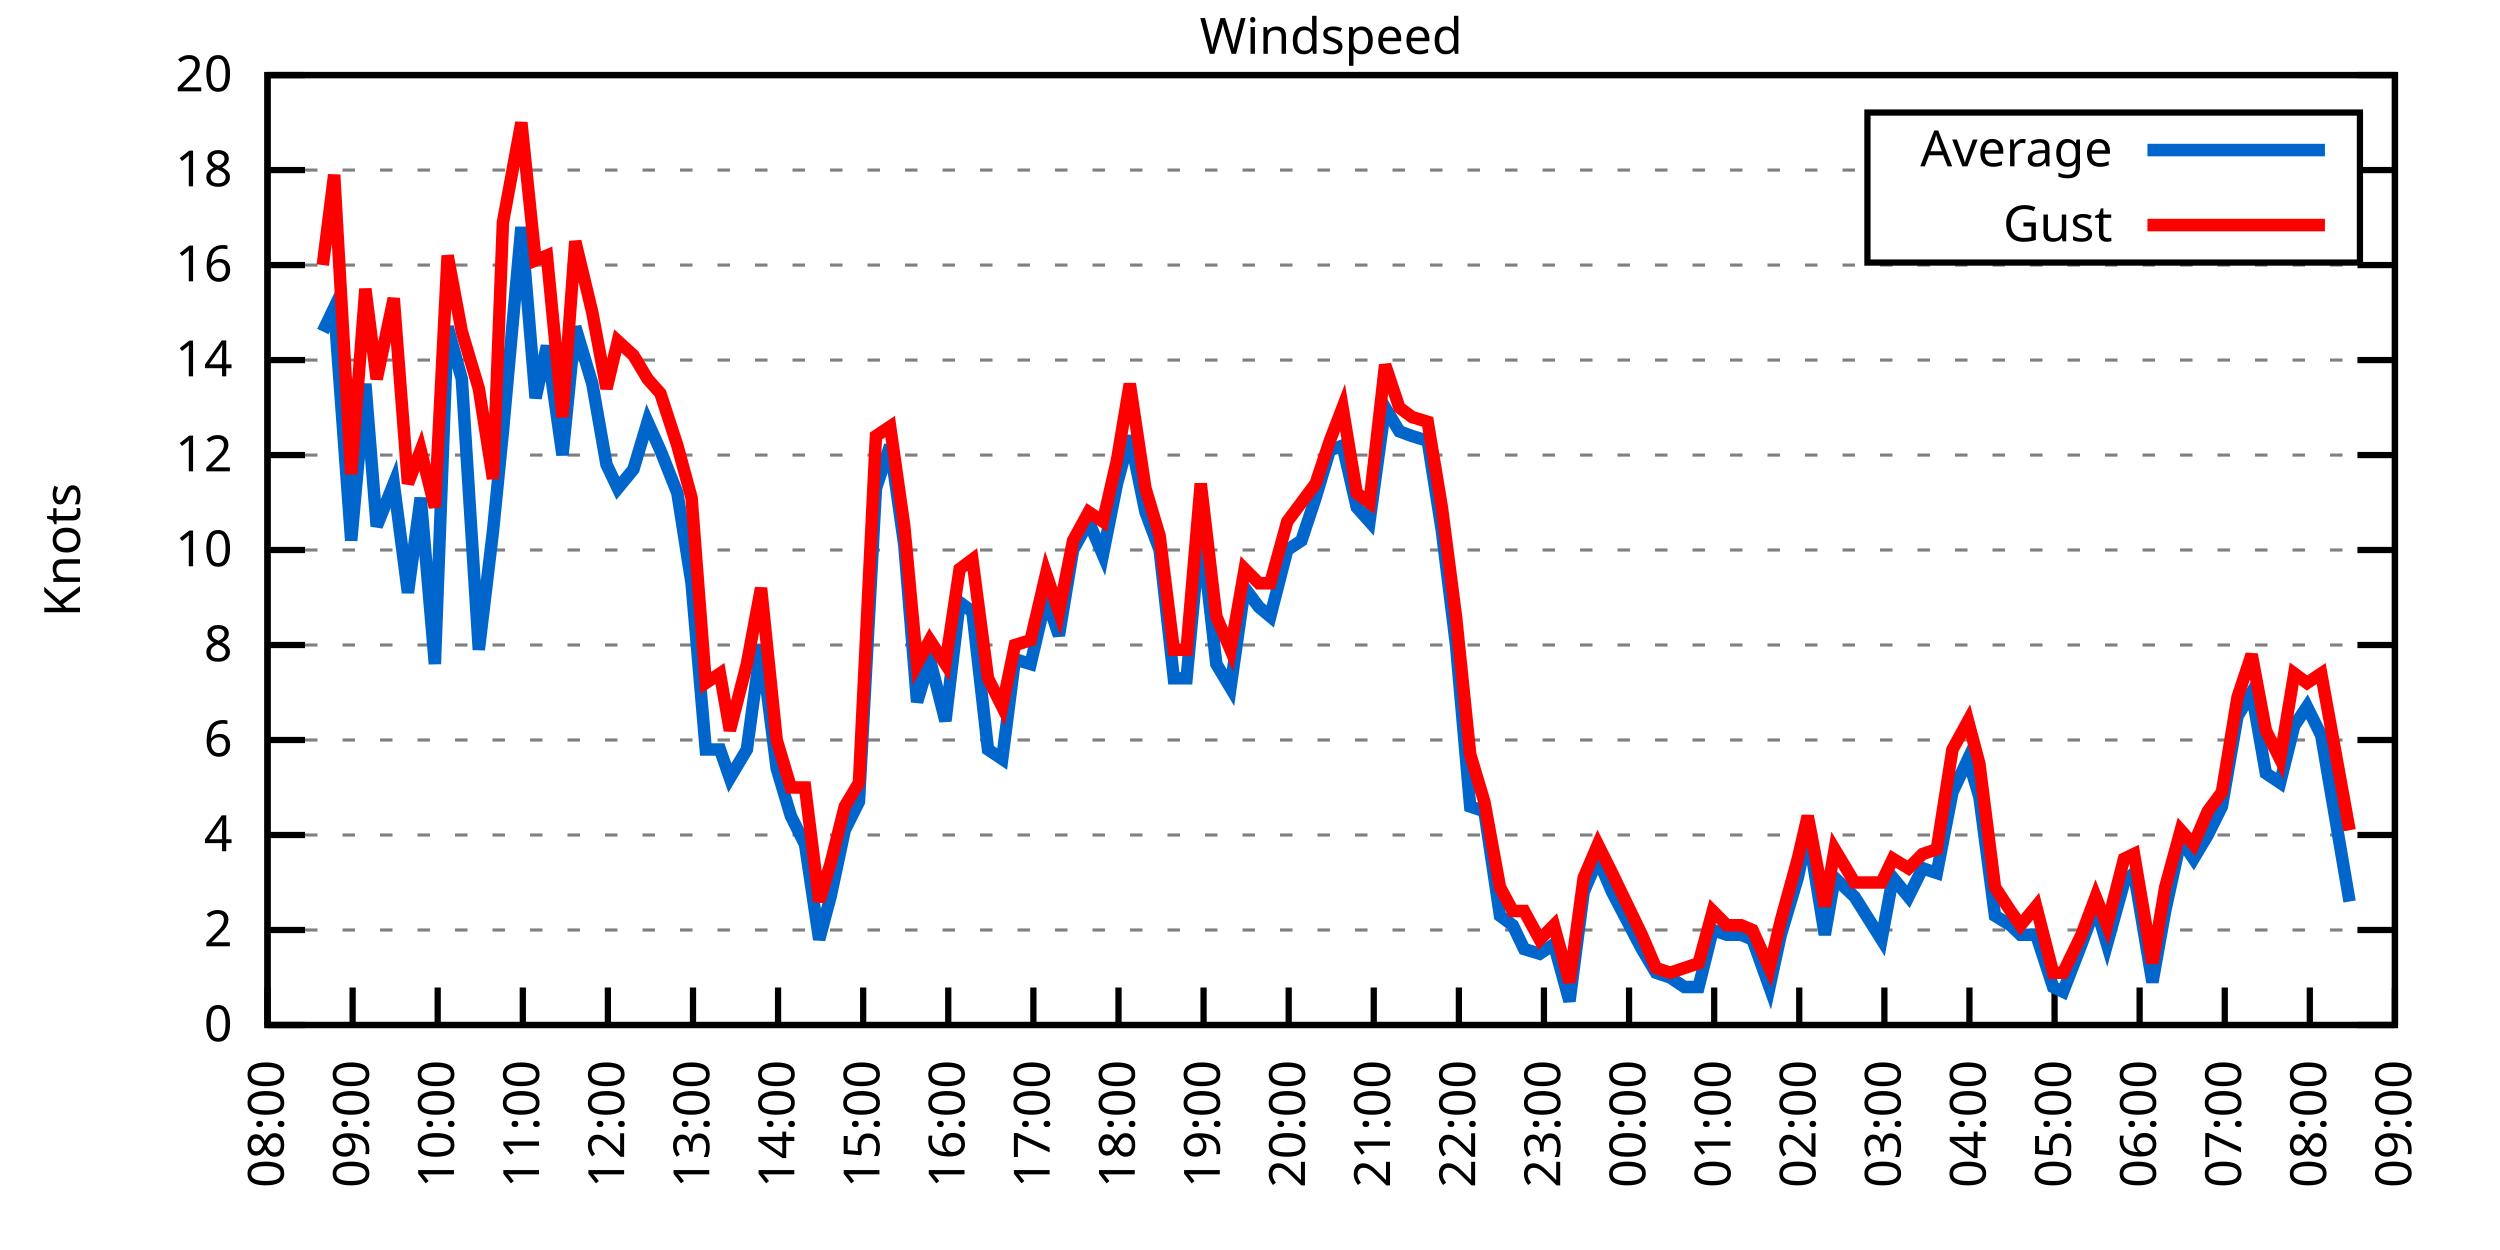
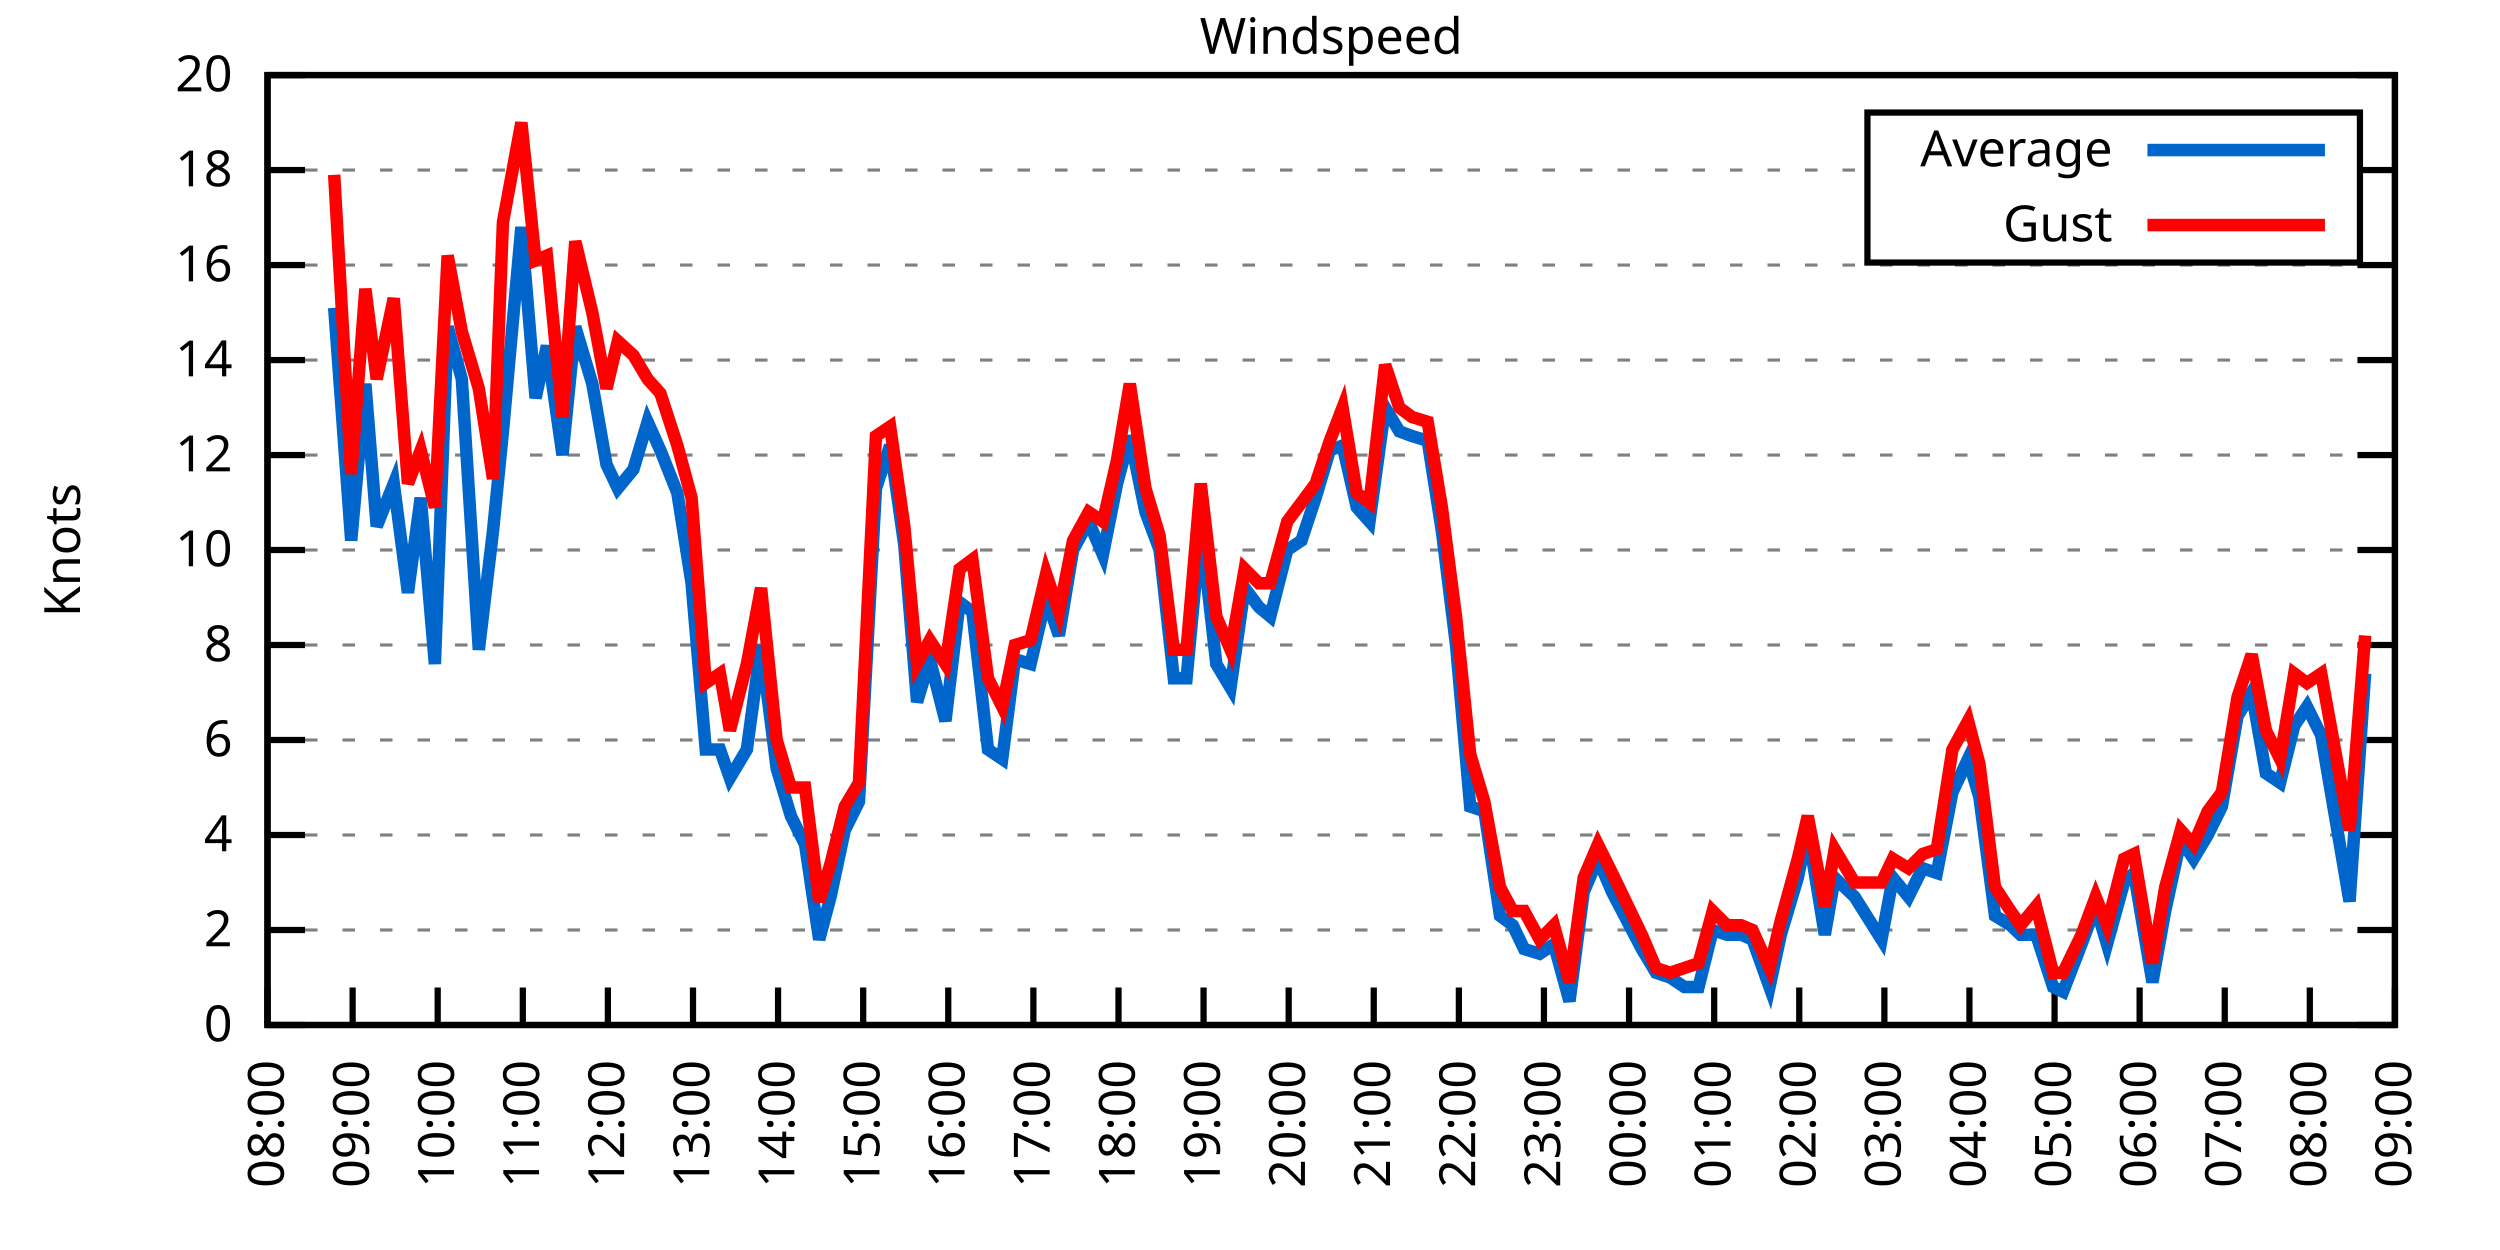
<svg xmlns="http://www.w3.org/2000/svg" xmlns:xlink="http://www.w3.org/1999/xlink" width="400" height="200" viewBox="0 0 400 200">
  <g id="gnuplot_canvas">
    <rect x="0" y="0" width="400" height="200" fill="none" />
    <defs>
      <circle id="gpDot" r="0.5" stroke-width="0.5" stroke="currentColor" />
      <path id="gpPt0" stroke-width="0.333" stroke="currentColor" d="M-1,0 h2 M0,-1 v2" />
      <path id="gpPt1" stroke-width="0.333" stroke="currentColor" d="M-1,-1 L1,1 M1,-1 L-1,1" />
      <path id="gpPt2" stroke-width="0.333" stroke="currentColor" d="M-1,0 L1,0 M0,-1 L0,1 M-1,-1 L1,1 M-1,1 L1,-1" />
      <rect id="gpPt3" stroke-width="0.333" stroke="currentColor" x="-1" y="-1" width="2" height="2" />
      <rect id="gpPt4" stroke-width="0.333" stroke="currentColor" fill="currentColor" x="-1" y="-1" width="2" height="2" />
      <circle id="gpPt5" stroke-width="0.333" stroke="currentColor" cx="0" cy="0" r="1" />
      <use xlink:href="#gpPt5" id="gpPt6" fill="currentColor" stroke="none" />
      <path id="gpPt7" stroke-width="0.333" stroke="currentColor" d="M0,-1.33 L-1.33,0.67 L1.33,0.67 z" />
      <use xlink:href="#gpPt7" id="gpPt8" fill="currentColor" stroke="none" />
      <use xlink:href="#gpPt7" id="gpPt9" stroke="currentColor" transform="rotate(180)" />
      <use xlink:href="#gpPt9" id="gpPt10" fill="currentColor" stroke="none" />
      <use xlink:href="#gpPt3" id="gpPt11" stroke="currentColor" transform="rotate(45)" />
      <use xlink:href="#gpPt11" id="gpPt12" fill="currentColor" stroke="none" />
      <path id="gpPt13" stroke-width="0.333" stroke="currentColor" d="M0,1.330 L1.265,0.411 L0.782,-1.067 L-0.782,-1.076 L-1.265,0.411 z" />
      <use xlink:href="#gpPt13" id="gpPt14" fill="currentColor" stroke="none" />
      <filter id="textbox" filterUnits="objectBoundingBox" x="0" y="0" height="1" width="1">
        <feFlood flood-color="white" flood-opacity="1" result="bgnd" />
        <feComposite in="SourceGraphic" in2="bgnd" operator="atop" />
      </filter>
      <filter id="greybox" filterUnits="objectBoundingBox" x="0" y="0" height="1" width="1">
        <feFlood flood-color="lightgrey" flood-opacity="1" result="grey" />
        <feComposite in="SourceGraphic" in2="grey" operator="atop" />
      </filter>
    </defs>
    <g fill="none" color="white" stroke="currentColor" stroke-width="1.00" stroke-linecap="butt" stroke-linejoin="miter">
</g>
    <g fill="none" color="black" stroke="currentColor" stroke-width="1.00" stroke-linecap="butt" stroke-linejoin="miter">
      <g stroke="none" shape-rendering="crispEdges">
        <polygon fill="rgb(255, 255, 255)" points="42.80,164.00 383.18,164.00 383.18,12.02 42.80,12.02 " />
      </g>
    </g>
    <g fill="none" color="black" stroke="currentColor" stroke-width="1.00" stroke-linecap="butt" stroke-linejoin="miter">
</g>
    <g fill="none" color="black" stroke="black" stroke-width="0.50" stroke-linecap="butt" stroke-linejoin="miter">
</g>
    <g fill="none" color="gray" stroke="currentColor" stroke-width="0.50" stroke-linecap="butt" stroke-linejoin="miter">
      <path stroke="gray" stroke-dasharray="2,4" class="gridline" d="M42.80,164.00 L383.19,164.00  " />
    </g>
    <g fill="none" color="gray" stroke="gray" stroke-width="1.00" stroke-linecap="butt" stroke-linejoin="miter">
</g>
    <g fill="none" color="black" stroke="currentColor" stroke-width="1.00" stroke-linecap="butt" stroke-linejoin="miter">
      <path stroke="black" d="M42.80,164.00 L48.80,164.00 M383.19,164.00 L377.19,164.00  " />
      <g transform="translate(37.20,166.60)" stroke="none" fill="black" font-family="Sans" font-size="8.00" text-anchor="end">
        <text>
          <tspan font-family="Sans"> 0</tspan>
        </text>
      </g>
    </g>
    <g fill="none" color="black" stroke="currentColor" stroke-width="1.00" stroke-linecap="butt" stroke-linejoin="miter">
</g>
    <g fill="none" color="black" stroke="black" stroke-width="0.50" stroke-linecap="butt" stroke-linejoin="miter">
</g>
    <g fill="none" color="gray" stroke="currentColor" stroke-width="0.50" stroke-linecap="butt" stroke-linejoin="miter">
      <path stroke="gray" stroke-dasharray="2,4" class="gridline" d="M42.80,148.80 L383.19,148.80  " />
    </g>
    <g fill="none" color="gray" stroke="gray" stroke-width="1.00" stroke-linecap="butt" stroke-linejoin="miter">
</g>
    <g fill="none" color="black" stroke="currentColor" stroke-width="1.00" stroke-linecap="butt" stroke-linejoin="miter">
      <path stroke="black" d="M42.80,148.80 L48.80,148.80 M383.19,148.80 L377.19,148.80  " />
      <g transform="translate(37.20,151.40)" stroke="none" fill="black" font-family="Sans" font-size="8.00" text-anchor="end">
        <text>
          <tspan font-family="Sans"> 2</tspan>
        </text>
      </g>
    </g>
    <g fill="none" color="black" stroke="currentColor" stroke-width="1.00" stroke-linecap="butt" stroke-linejoin="miter">
</g>
    <g fill="none" color="black" stroke="black" stroke-width="0.50" stroke-linecap="butt" stroke-linejoin="miter">
</g>
    <g fill="none" color="gray" stroke="currentColor" stroke-width="0.50" stroke-linecap="butt" stroke-linejoin="miter">
      <path stroke="gray" stroke-dasharray="2,4" class="gridline" d="M42.80,133.60 L383.19,133.60  " />
    </g>
    <g fill="none" color="gray" stroke="gray" stroke-width="1.00" stroke-linecap="butt" stroke-linejoin="miter">
</g>
    <g fill="none" color="black" stroke="currentColor" stroke-width="1.00" stroke-linecap="butt" stroke-linejoin="miter">
      <path stroke="black" d="M42.80,133.60 L48.80,133.60 M383.19,133.60 L377.19,133.60  " />
      <g transform="translate(37.20,136.20)" stroke="none" fill="black" font-family="Sans" font-size="8.00" text-anchor="end">
        <text>
          <tspan font-family="Sans"> 4</tspan>
        </text>
      </g>
    </g>
    <g fill="none" color="black" stroke="currentColor" stroke-width="1.00" stroke-linecap="butt" stroke-linejoin="miter">
</g>
    <g fill="none" color="black" stroke="black" stroke-width="0.50" stroke-linecap="butt" stroke-linejoin="miter">
</g>
    <g fill="none" color="gray" stroke="currentColor" stroke-width="0.50" stroke-linecap="butt" stroke-linejoin="miter">
      <path stroke="gray" stroke-dasharray="2,4" class="gridline" d="M42.80,118.40 L383.19,118.40  " />
    </g>
    <g fill="none" color="gray" stroke="gray" stroke-width="1.00" stroke-linecap="butt" stroke-linejoin="miter">
</g>
    <g fill="none" color="black" stroke="currentColor" stroke-width="1.00" stroke-linecap="butt" stroke-linejoin="miter">
      <path stroke="black" d="M42.80,118.40 L48.80,118.40 M383.19,118.40 L377.19,118.40  " />
      <g transform="translate(37.20,121.00)" stroke="none" fill="black" font-family="Sans" font-size="8.00" text-anchor="end">
        <text>
          <tspan font-family="Sans"> 6</tspan>
        </text>
      </g>
    </g>
    <g fill="none" color="black" stroke="currentColor" stroke-width="1.00" stroke-linecap="butt" stroke-linejoin="miter">
</g>
    <g fill="none" color="black" stroke="black" stroke-width="0.50" stroke-linecap="butt" stroke-linejoin="miter">
</g>
    <g fill="none" color="gray" stroke="currentColor" stroke-width="0.50" stroke-linecap="butt" stroke-linejoin="miter">
      <path stroke="gray" stroke-dasharray="2,4" class="gridline" d="M42.80,103.20 L383.19,103.20  " />
    </g>
    <g fill="none" color="gray" stroke="gray" stroke-width="1.00" stroke-linecap="butt" stroke-linejoin="miter">
</g>
    <g fill="none" color="black" stroke="currentColor" stroke-width="1.00" stroke-linecap="butt" stroke-linejoin="miter">
      <path stroke="black" d="M42.80,103.20 L48.80,103.20 M383.19,103.20 L377.19,103.20  " />
      <g transform="translate(37.20,105.80)" stroke="none" fill="black" font-family="Sans" font-size="8.00" text-anchor="end">
        <text>
          <tspan font-family="Sans"> 8</tspan>
        </text>
      </g>
    </g>
    <g fill="none" color="black" stroke="currentColor" stroke-width="1.00" stroke-linecap="butt" stroke-linejoin="miter">
</g>
    <g fill="none" color="black" stroke="black" stroke-width="0.50" stroke-linecap="butt" stroke-linejoin="miter">
</g>
    <g fill="none" color="gray" stroke="currentColor" stroke-width="0.50" stroke-linecap="butt" stroke-linejoin="miter">
      <path stroke="gray" stroke-dasharray="2,4" class="gridline" d="M42.80,88.00 L383.19,88.00  " />
    </g>
    <g fill="none" color="gray" stroke="gray" stroke-width="1.00" stroke-linecap="butt" stroke-linejoin="miter">
</g>
    <g fill="none" color="black" stroke="currentColor" stroke-width="1.00" stroke-linecap="butt" stroke-linejoin="miter">
      <path stroke="black" d="M42.80,88.00 L48.80,88.00 M383.19,88.00 L377.19,88.00  " />
      <g transform="translate(37.20,90.60)" stroke="none" fill="black" font-family="Sans" font-size="8.00" text-anchor="end">
        <text>
          <tspan font-family="Sans"> 10</tspan>
        </text>
      </g>
    </g>
    <g fill="none" color="black" stroke="currentColor" stroke-width="1.00" stroke-linecap="butt" stroke-linejoin="miter">
</g>
    <g fill="none" color="black" stroke="black" stroke-width="0.50" stroke-linecap="butt" stroke-linejoin="miter">
</g>
    <g fill="none" color="gray" stroke="currentColor" stroke-width="0.50" stroke-linecap="butt" stroke-linejoin="miter">
      <path stroke="gray" stroke-dasharray="2,4" class="gridline" d="M42.80,72.81 L383.19,72.81  " />
    </g>
    <g fill="none" color="gray" stroke="gray" stroke-width="1.00" stroke-linecap="butt" stroke-linejoin="miter">
</g>
    <g fill="none" color="black" stroke="currentColor" stroke-width="1.00" stroke-linecap="butt" stroke-linejoin="miter">
      <path stroke="black" d="M42.80,72.81 L48.80,72.81 M383.19,72.81 L377.19,72.81  " />
      <g transform="translate(37.20,75.41)" stroke="none" fill="black" font-family="Sans" font-size="8.00" text-anchor="end">
        <text>
          <tspan font-family="Sans"> 12</tspan>
        </text>
      </g>
    </g>
    <g fill="none" color="black" stroke="currentColor" stroke-width="1.00" stroke-linecap="butt" stroke-linejoin="miter">
</g>
    <g fill="none" color="black" stroke="black" stroke-width="0.50" stroke-linecap="butt" stroke-linejoin="miter">
</g>
    <g fill="none" color="gray" stroke="currentColor" stroke-width="0.50" stroke-linecap="butt" stroke-linejoin="miter">
      <path stroke="gray" stroke-dasharray="2,4" class="gridline" d="M42.80,57.61 L383.19,57.61  " />
    </g>
    <g fill="none" color="gray" stroke="gray" stroke-width="1.00" stroke-linecap="butt" stroke-linejoin="miter">
</g>
    <g fill="none" color="black" stroke="currentColor" stroke-width="1.00" stroke-linecap="butt" stroke-linejoin="miter">
      <path stroke="black" d="M42.80,57.61 L48.80,57.61 M383.19,57.61 L377.19,57.61  " />
      <g transform="translate(37.20,60.21)" stroke="none" fill="black" font-family="Sans" font-size="8.00" text-anchor="end">
        <text>
          <tspan font-family="Sans"> 14</tspan>
        </text>
      </g>
    </g>
    <g fill="none" color="black" stroke="currentColor" stroke-width="1.00" stroke-linecap="butt" stroke-linejoin="miter">
</g>
    <g fill="none" color="black" stroke="black" stroke-width="0.50" stroke-linecap="butt" stroke-linejoin="miter">
</g>
    <g fill="none" color="gray" stroke="currentColor" stroke-width="0.50" stroke-linecap="butt" stroke-linejoin="miter">
      <path stroke="gray" stroke-dasharray="2,4" class="gridline" d="M42.80,42.41 L383.19,42.41  " />
    </g>
    <g fill="none" color="gray" stroke="gray" stroke-width="1.00" stroke-linecap="butt" stroke-linejoin="miter">
</g>
    <g fill="none" color="black" stroke="currentColor" stroke-width="1.00" stroke-linecap="butt" stroke-linejoin="miter">
      <path stroke="black" d="M42.80,42.41 L48.80,42.41 M383.19,42.41 L377.19,42.41  " />
      <g transform="translate(37.20,45.01)" stroke="none" fill="black" font-family="Sans" font-size="8.00" text-anchor="end">
        <text>
          <tspan font-family="Sans"> 16</tspan>
        </text>
      </g>
    </g>
    <g fill="none" color="black" stroke="currentColor" stroke-width="1.00" stroke-linecap="butt" stroke-linejoin="miter">
</g>
    <g fill="none" color="black" stroke="black" stroke-width="0.50" stroke-linecap="butt" stroke-linejoin="miter">
</g>
    <g fill="none" color="gray" stroke="currentColor" stroke-width="0.50" stroke-linecap="butt" stroke-linejoin="miter">
      <path stroke="gray" stroke-dasharray="2,4" class="gridline" d="M42.80,27.21 L298.79,27.21 M377.59,27.21 L383.19,27.21  " />
    </g>
    <g fill="none" color="gray" stroke="gray" stroke-width="1.00" stroke-linecap="butt" stroke-linejoin="miter">
</g>
    <g fill="none" color="black" stroke="currentColor" stroke-width="1.00" stroke-linecap="butt" stroke-linejoin="miter">
      <path stroke="black" d="M42.80,27.21 L48.80,27.21 M383.19,27.21 L377.19,27.21  " />
      <g transform="translate(37.20,29.81)" stroke="none" fill="black" font-family="Sans" font-size="8.00" text-anchor="end">
        <text>
          <tspan font-family="Sans"> 18</tspan>
        </text>
      </g>
    </g>
    <g fill="none" color="black" stroke="currentColor" stroke-width="1.00" stroke-linecap="butt" stroke-linejoin="miter">
</g>
    <g fill="none" color="black" stroke="black" stroke-width="0.50" stroke-linecap="butt" stroke-linejoin="miter">
</g>
    <g fill="none" color="gray" stroke="currentColor" stroke-width="0.50" stroke-linecap="butt" stroke-linejoin="miter">
      <path stroke="gray" stroke-dasharray="2,4" class="gridline" d="M42.80,12.01 L383.19,12.01  " />
    </g>
    <g fill="none" color="gray" stroke="gray" stroke-width="1.00" stroke-linecap="butt" stroke-linejoin="miter">
</g>
    <g fill="none" color="black" stroke="currentColor" stroke-width="1.00" stroke-linecap="butt" stroke-linejoin="miter">
      <path stroke="black" d="M42.80,12.01 L48.80,12.01 M383.19,12.01 L377.19,12.01  " />
      <g transform="translate(37.20,14.61)" stroke="none" fill="black" font-family="Sans" font-size="8.00" text-anchor="end">
        <text>
          <tspan font-family="Sans"> 20</tspan>
        </text>
      </g>
    </g>
    <g fill="none" color="black" stroke="currentColor" stroke-width="1.00" stroke-linecap="butt" stroke-linejoin="miter">
      <path stroke="black" d="M42.80,164.00 L42.80,158.00  " />
      <g transform="translate(45.40,169.60) rotate(270.00)" stroke="none" fill="black" font-family="Sans" font-size="8.00" text-anchor="end">
        <text>
          <tspan font-family="Sans">08:00</tspan>
        </text>
      </g>
    </g>
    <g fill="none" color="black" stroke="currentColor" stroke-width="1.00" stroke-linecap="butt" stroke-linejoin="miter">
      <path stroke="black" d="M56.42,164.00 L56.42,158.00  " />
      <g transform="translate(59.02,169.60) rotate(270.00)" stroke="none" fill="black" font-family="Sans" font-size="8.00" text-anchor="end">
        <text>
          <tspan font-family="Sans">09:00</tspan>
        </text>
      </g>
    </g>
    <g fill="none" color="black" stroke="currentColor" stroke-width="1.00" stroke-linecap="butt" stroke-linejoin="miter">
      <path stroke="black" d="M70.03,164.00 L70.03,158.00  " />
      <g transform="translate(72.63,169.60) rotate(270.00)" stroke="none" fill="black" font-family="Sans" font-size="8.00" text-anchor="end">
        <text>
          <tspan font-family="Sans">10:00</tspan>
        </text>
      </g>
    </g>
    <g fill="none" color="black" stroke="currentColor" stroke-width="1.00" stroke-linecap="butt" stroke-linejoin="miter">
      <path stroke="black" d="M83.65,164.00 L83.65,158.00  " />
      <g transform="translate(86.25,169.60) rotate(270.00)" stroke="none" fill="black" font-family="Sans" font-size="8.00" text-anchor="end">
        <text>
          <tspan font-family="Sans">11:00</tspan>
        </text>
      </g>
    </g>
    <g fill="none" color="black" stroke="currentColor" stroke-width="1.00" stroke-linecap="butt" stroke-linejoin="miter">
      <path stroke="black" d="M97.26,164.00 L97.26,158.00  " />
      <g transform="translate(99.86,169.60) rotate(270.00)" stroke="none" fill="black" font-family="Sans" font-size="8.00" text-anchor="end">
        <text>
          <tspan font-family="Sans">12:00</tspan>
        </text>
      </g>
    </g>
    <g fill="none" color="black" stroke="currentColor" stroke-width="1.00" stroke-linecap="butt" stroke-linejoin="miter">
      <path stroke="black" d="M110.88,164.00 L110.88,158.00  " />
      <g transform="translate(113.48,169.60) rotate(270.00)" stroke="none" fill="black" font-family="Sans" font-size="8.00" text-anchor="end">
        <text>
          <tspan font-family="Sans">13:00</tspan>
        </text>
      </g>
    </g>
    <g fill="none" color="black" stroke="currentColor" stroke-width="1.00" stroke-linecap="butt" stroke-linejoin="miter">
      <path stroke="black" d="M124.49,164.00 L124.49,158.00  " />
      <g transform="translate(127.09,169.60) rotate(270.00)" stroke="none" fill="black" font-family="Sans" font-size="8.00" text-anchor="end">
        <text>
          <tspan font-family="Sans">14:00</tspan>
        </text>
      </g>
    </g>
    <g fill="none" color="black" stroke="currentColor" stroke-width="1.00" stroke-linecap="butt" stroke-linejoin="miter">
      <path stroke="black" d="M138.11,164.00 L138.11,158.00  " />
      <g transform="translate(140.71,169.60) rotate(270.00)" stroke="none" fill="black" font-family="Sans" font-size="8.00" text-anchor="end">
        <text>
          <tspan font-family="Sans">15:00</tspan>
        </text>
      </g>
    </g>
    <g fill="none" color="black" stroke="currentColor" stroke-width="1.00" stroke-linecap="butt" stroke-linejoin="miter">
      <path stroke="black" d="M151.72,164.00 L151.72,158.00  " />
      <g transform="translate(154.32,169.60) rotate(270.00)" stroke="none" fill="black" font-family="Sans" font-size="8.00" text-anchor="end">
        <text>
          <tspan font-family="Sans">16:00</tspan>
        </text>
      </g>
    </g>
    <g fill="none" color="black" stroke="currentColor" stroke-width="1.00" stroke-linecap="butt" stroke-linejoin="miter">
      <path stroke="black" d="M165.34,164.00 L165.34,158.00  " />
      <g transform="translate(167.94,169.60) rotate(270.00)" stroke="none" fill="black" font-family="Sans" font-size="8.00" text-anchor="end">
        <text>
          <tspan font-family="Sans">17:00</tspan>
        </text>
      </g>
    </g>
    <g fill="none" color="black" stroke="currentColor" stroke-width="1.00" stroke-linecap="butt" stroke-linejoin="miter">
      <path stroke="black" d="M178.96,164.00 L178.96,158.00  " />
      <g transform="translate(181.56,169.60) rotate(270.00)" stroke="none" fill="black" font-family="Sans" font-size="8.00" text-anchor="end">
        <text>
          <tspan font-family="Sans">18:00</tspan>
        </text>
      </g>
    </g>
    <g fill="none" color="black" stroke="currentColor" stroke-width="1.00" stroke-linecap="butt" stroke-linejoin="miter">
      <path stroke="black" d="M192.57,164.00 L192.57,158.00  " />
      <g transform="translate(195.17,169.60) rotate(270.00)" stroke="none" fill="black" font-family="Sans" font-size="8.00" text-anchor="end">
        <text>
          <tspan font-family="Sans">19:00</tspan>
        </text>
      </g>
    </g>
    <g fill="none" color="black" stroke="currentColor" stroke-width="1.00" stroke-linecap="butt" stroke-linejoin="miter">
      <path stroke="black" d="M206.19,164.00 L206.19,158.00  " />
      <g transform="translate(208.79,169.60) rotate(270.00)" stroke="none" fill="black" font-family="Sans" font-size="8.00" text-anchor="end">
        <text>
          <tspan font-family="Sans">20:00</tspan>
        </text>
      </g>
    </g>
    <g fill="none" color="black" stroke="currentColor" stroke-width="1.00" stroke-linecap="butt" stroke-linejoin="miter">
      <path stroke="black" d="M219.80,164.00 L219.80,158.00  " />
      <g transform="translate(222.40,169.60) rotate(270.00)" stroke="none" fill="black" font-family="Sans" font-size="8.00" text-anchor="end">
        <text>
          <tspan font-family="Sans">21:00</tspan>
        </text>
      </g>
    </g>
    <g fill="none" color="black" stroke="currentColor" stroke-width="1.00" stroke-linecap="butt" stroke-linejoin="miter">
      <path stroke="black" d="M233.42,164.00 L233.42,158.00  " />
      <g transform="translate(236.02,169.60) rotate(270.00)" stroke="none" fill="black" font-family="Sans" font-size="8.00" text-anchor="end">
        <text>
          <tspan font-family="Sans">22:00</tspan>
        </text>
      </g>
    </g>
    <g fill="none" color="black" stroke="currentColor" stroke-width="1.00" stroke-linecap="butt" stroke-linejoin="miter">
      <path stroke="black" d="M247.03,164.00 L247.03,158.00  " />
      <g transform="translate(249.63,169.60) rotate(270.00)" stroke="none" fill="black" font-family="Sans" font-size="8.00" text-anchor="end">
        <text>
          <tspan font-family="Sans">23:00</tspan>
        </text>
      </g>
    </g>
    <g fill="none" color="black" stroke="currentColor" stroke-width="1.00" stroke-linecap="butt" stroke-linejoin="miter">
      <path stroke="black" d="M260.65,164.00 L260.65,158.00  " />
      <g transform="translate(263.25,169.60) rotate(270.00)" stroke="none" fill="black" font-family="Sans" font-size="8.00" text-anchor="end">
        <text>
          <tspan font-family="Sans">00:00</tspan>
        </text>
      </g>
    </g>
    <g fill="none" color="black" stroke="currentColor" stroke-width="1.00" stroke-linecap="butt" stroke-linejoin="miter">
      <path stroke="black" d="M274.27,164.00 L274.27,158.00  " />
      <g transform="translate(276.87,169.60) rotate(270.00)" stroke="none" fill="black" font-family="Sans" font-size="8.00" text-anchor="end">
        <text>
          <tspan font-family="Sans">01:00</tspan>
        </text>
      </g>
    </g>
    <g fill="none" color="black" stroke="currentColor" stroke-width="1.00" stroke-linecap="butt" stroke-linejoin="miter">
      <path stroke="black" d="M287.88,164.00 L287.88,158.00  " />
      <g transform="translate(290.48,169.60) rotate(270.00)" stroke="none" fill="black" font-family="Sans" font-size="8.00" text-anchor="end">
        <text>
          <tspan font-family="Sans">02:00</tspan>
        </text>
      </g>
    </g>
    <g fill="none" color="black" stroke="currentColor" stroke-width="1.00" stroke-linecap="butt" stroke-linejoin="miter">
      <path stroke="black" d="M301.50,164.00 L301.50,158.00  " />
      <g transform="translate(304.10,169.60) rotate(270.00)" stroke="none" fill="black" font-family="Sans" font-size="8.00" text-anchor="end">
        <text>
          <tspan font-family="Sans">03:00</tspan>
        </text>
      </g>
    </g>
    <g fill="none" color="black" stroke="currentColor" stroke-width="1.00" stroke-linecap="butt" stroke-linejoin="miter">
      <path stroke="black" d="M315.11,164.00 L315.11,158.00  " />
      <g transform="translate(317.71,169.60) rotate(270.00)" stroke="none" fill="black" font-family="Sans" font-size="8.00" text-anchor="end">
        <text>
          <tspan font-family="Sans">04:00</tspan>
        </text>
      </g>
    </g>
    <g fill="none" color="black" stroke="currentColor" stroke-width="1.00" stroke-linecap="butt" stroke-linejoin="miter">
      <path stroke="black" d="M328.73,164.00 L328.73,158.00  " />
      <g transform="translate(331.33,169.60) rotate(270.00)" stroke="none" fill="black" font-family="Sans" font-size="8.00" text-anchor="end">
        <text>
          <tspan font-family="Sans">05:00</tspan>
        </text>
      </g>
    </g>
    <g fill="none" color="black" stroke="currentColor" stroke-width="1.00" stroke-linecap="butt" stroke-linejoin="miter">
      <path stroke="black" d="M342.34,164.00 L342.34,158.00  " />
      <g transform="translate(344.94,169.60) rotate(270.00)" stroke="none" fill="black" font-family="Sans" font-size="8.00" text-anchor="end">
        <text>
          <tspan font-family="Sans">06:00</tspan>
        </text>
      </g>
    </g>
    <g fill="none" color="black" stroke="currentColor" stroke-width="1.00" stroke-linecap="butt" stroke-linejoin="miter">
      <path stroke="black" d="M355.96,164.00 L355.96,158.00  " />
      <g transform="translate(358.56,169.60) rotate(270.00)" stroke="none" fill="black" font-family="Sans" font-size="8.00" text-anchor="end">
        <text>
          <tspan font-family="Sans">07:00</tspan>
        </text>
      </g>
    </g>
    <g fill="none" color="black" stroke="currentColor" stroke-width="1.00" stroke-linecap="butt" stroke-linejoin="miter">
      <path stroke="black" d="M369.57,164.00 L369.57,158.00  " />
      <g transform="translate(372.17,169.60) rotate(270.00)" stroke="none" fill="black" font-family="Sans" font-size="8.00" text-anchor="end">
        <text>
          <tspan font-family="Sans">08:00</tspan>
        </text>
      </g>
    </g>
    <g fill="none" color="black" stroke="currentColor" stroke-width="1.00" stroke-linecap="butt" stroke-linejoin="miter">
      <path stroke="black" d="M383.19,164.00 L383.19,158.00  " />
      <g transform="translate(385.79,169.60) rotate(270.00)" stroke="none" fill="black" font-family="Sans" font-size="8.00" text-anchor="end">
        <text>
          <tspan font-family="Sans">09:00</tspan>
        </text>
      </g>
    </g>
    <g fill="none" color="black" stroke="currentColor" stroke-width="1.00" stroke-linecap="butt" stroke-linejoin="miter">
</g>
    <g fill="none" color="black" stroke="currentColor" stroke-width="1.00" stroke-linecap="butt" stroke-linejoin="miter">
      <path stroke="black" d="M42.80,12.01 L42.80,164.00 L383.19,164.00 L383.19,12.01 L42.80,12.01 Z  " />
    </g>
    <g fill="none" color="black" stroke="currentColor" stroke-width="1.00" stroke-linecap="butt" stroke-linejoin="miter">
</g>
    <g fill="none" color="black" stroke="currentColor" stroke-width="1.00" stroke-linecap="butt" stroke-linejoin="miter">
      <path stroke="black" d="M298.79,42.01 L298.79,18.01 L377.59,18.01 L377.59,42.01 L298.79,42.01 Z  " />
    </g>
    <g id="Windspeed_plot_1">
      <g fill="none" color="white" stroke="black" stroke-width="2.00" stroke-linecap="butt" stroke-linejoin="miter">
</g>
      <g fill="none" color="black" stroke="currentColor" stroke-width="2.00" stroke-linecap="butt" stroke-linejoin="miter">
        <g transform="translate(337.99,26.61)" stroke="none" fill="black" font-family="Sans" font-size="8.00" text-anchor="end">
          <text>
            <tspan font-family="Sans">Average</tspan>
          </text>
        </g>
      </g>
      <g fill="none" color="black" stroke="currentColor" stroke-width="2.00" stroke-linecap="butt" stroke-linejoin="miter">
-         <path stroke="rgb(  0, 102, 204)" d="M343.59,24.01 L371.99,24.01 M51.65,53.05 L53.47,49.25 L56.19,86.49 L58.46,61.41 L60.27,84.21 L63.00,77.37   L65.27,94.84 L67.31,79.65 L69.58,106.24 L71.62,52.29 L73.89,60.65 L76.61,103.96 L78.88,84.97 L80.47,69.01   L83.42,36.33 L85.69,63.69 L87.50,55.33 L90.00,72.81 L92.04,52.29 L94.77,61.41 L97.04,74.33 L98.85,78.13   L101.35,75.09 L103.62,67.49 L105.66,72.05 L108.38,78.89 L110.65,93.32 L112.92,119.92 L115.19,119.92 L116.78,124.48   L119.50,119.92 L121.77,103.20 L124.27,122.96 L126.54,130.56 L128.81,135.12 L131.07,150.32 L132.89,143.48 L135.16,132.84   L137.43,128.28 L140.15,78.13 L142.42,71.29 L144.69,87.25 L146.73,112.32 L148.77,105.48 L151.27,115.36 L153.54,96.36   L155.58,97.88 L158.08,119.92 L160.35,121.44 L162.39,105.48 L164.89,106.24 L167.38,95.60 L169.43,101.68 L171.69,88.00   L174.19,83.45 L176.46,88.76 L178.73,77.37 L180.77,69.77 L183.27,81.93 L185.54,88.00 L187.81,108.52 L189.85,108.52   L192.12,84.21 L194.61,106.24 L196.88,110.04 L199.15,94.08 L201.42,97.12 L203.24,98.64 L205.96,88.00 L208.23,86.49   L210.50,79.65 L212.77,72.05 L214.81,71.29 L217.08,81.17 L219.12,83.45 L221.62,65.21 L223.89,69.01 L225.93,69.77   L228.43,70.53 L230.70,84.97 L232.96,103.20 L235.23,129.04 L237.50,129.80 L240.00,146.52 L242.04,148.04 L243.86,151.84   L246.35,152.60 L248.62,151.08 L251.12,160.20 L253.39,142.72 L255.66,137.40 L257.93,142.72 L262.69,151.84 L264.96,155.64   L267.23,156.40 L269.50,157.92 L271.77,157.92 L274.04,148.80 L276.31,149.56 L278.58,149.56 L280.39,150.32 L283.12,157.92   L284.93,149.56 L287.65,140.44 L289.24,132.84 L291.97,149.56 L293.55,140.44 L296.73,143.48 L301.04,150.32 L302.86,140.44   L305.35,143.48 L307.62,138.92 L309.89,139.68 L312.39,126.76 L314.89,121.44 L316.70,127.52 L319.20,146.52 L321.69,148.04   L323.28,149.56 L325.78,149.56 L328.50,157.92 L330.09,158.68 L333.04,151.08 L335.31,145.00 L337.12,151.08 L339.85,141.20   L341.44,139.68 L344.39,157.16 L346.43,145.76 L348.92,134.36 L350.97,137.40 L353.24,133.60 L355.50,129.04 L358.00,114.60   L360.27,110.80 L362.54,123.72 L364.81,125.24 L367.08,116.12 L369.12,113.08 L371.39,117.64 L375.93,144.24  " />
+         <path stroke="rgb(  0, 102, 204)" d="M343.59,24.01 L371.99,24.01 M53.47,49.25 L56.19,86.49 L58.46,61.41 L60.27,84.21 L63.00,77.37 L65.27,94.84   L67.31,79.65 L69.58,106.24 L71.62,52.29 L73.89,60.65 L76.61,103.96 L78.88,84.97 L80.47,69.01 L83.42,36.33   L85.69,63.69 L87.50,55.33 L90.00,72.81 L92.04,52.29 L94.77,61.41 L97.04,74.33 L98.85,78.13 L101.35,75.09   L103.62,67.49 L105.66,72.05 L108.38,78.89 L110.65,93.32 L112.92,119.92 L115.19,119.92 L116.78,124.48 L119.50,119.92   L121.77,103.20 L124.27,122.96 L126.54,130.56 L128.81,135.12 L131.07,150.32 L132.89,143.48 L135.16,132.84 L137.43,128.28   L140.15,78.13 L142.42,71.29 L144.69,87.25 L146.73,112.32 L148.77,105.48 L151.27,115.36 L153.54,96.36 L155.58,97.88   L158.08,119.92 L160.35,121.44 L162.39,105.48 L164.89,106.24 L167.38,95.60 L169.43,101.68 L171.69,88.00 L174.19,83.45   L176.46,88.76 L178.73,77.37 L180.77,69.77 L183.27,81.93 L185.54,88.00 L187.81,108.52 L189.85,108.52 L192.12,84.21   L194.61,106.24 L196.88,110.04 L199.15,94.08 L201.42,97.12 L203.24,98.64 L205.96,88.00 L208.23,86.49 L210.50,79.65   L212.77,72.05 L214.81,71.29 L217.08,81.17 L219.12,83.45 L221.62,65.21 L223.89,69.01 L225.93,69.77 L228.43,70.53   L230.70,84.97 L232.96,103.20 L235.23,129.04 L237.50,129.80 L240.00,146.52 L242.04,148.04 L243.86,151.84 L246.35,152.60   L248.62,151.08 L251.12,160.20 L253.39,142.72 L255.66,137.40 L257.93,142.72 L262.69,151.84 L264.96,155.64 L267.23,156.40   L269.50,157.92 L271.77,157.92 L274.04,148.80 L276.31,149.56 L278.58,149.56 L280.39,150.32 L283.12,157.92 L284.93,149.56   L287.65,140.44 L289.24,132.84 L291.97,149.56 L293.55,140.44 L296.73,143.48 L301.04,150.32 L302.86,140.44 L305.35,143.48   L307.62,138.92 L309.89,139.68 L312.39,126.76 L314.89,121.44 L316.70,127.52 L319.20,146.52 L321.69,148.04 L323.28,149.56   L325.78,149.56 L328.50,157.92 L330.09,158.68 L333.04,151.08 L335.31,145.00 L337.12,151.08 L339.85,141.20 L341.44,139.68   L344.39,157.16 L346.43,145.76 L348.92,134.36 L350.97,137.40 L353.24,133.60 L355.50,129.04 L358.00,114.60 L360.27,110.80   L362.54,123.72 L364.81,125.24 L367.08,116.12 L369.12,113.08 L371.39,117.64 L375.93,144.24 L378.42,107.76  " />
      </g>
    </g>
    <g id="Windspeed_plot_2">
      <g fill="none" color="black" stroke="currentColor" stroke-width="2.00" stroke-linecap="butt" stroke-linejoin="miter">
        <g transform="translate(337.99,38.61)" stroke="none" fill="black" font-family="Sans" font-size="8.00" text-anchor="end">
          <text>
            <tspan font-family="Sans">Gust</tspan>
          </text>
        </g>
      </g>
      <g fill="none" color="black" stroke="currentColor" stroke-width="2.00" stroke-linecap="butt" stroke-linejoin="miter">
-         <path stroke="rgb(255,   0,   0)" d="M343.59,36.01 L371.99,36.01 M51.65,42.41 L53.47,27.97 L56.19,75.85 L58.46,46.21 L60.27,60.65 L63.00,47.73   L65.27,77.37 L67.31,72.05 L69.58,81.17 L71.62,40.89 L73.89,53.05 L76.61,62.17 L78.88,76.61 L80.47,35.57   L83.42,19.61 L85.69,41.65 L87.50,40.89 L90.00,66.73 L92.04,38.61 L94.77,50.01 L97.04,62.17 L98.85,54.57   L101.35,56.85 L103.62,60.65 L105.66,62.93 L108.38,71.29 L110.65,79.65 L112.92,109.28 L115.19,107.76 L116.78,116.88   L119.50,106.24 L121.77,94.08 L124.27,118.40 L126.54,126.00 L128.81,126.00 L131.07,144.24 L132.89,138.16 L135.16,129.04   L137.43,125.24 L140.15,69.77 L142.42,68.25 L144.69,84.21 L146.73,106.24 L148.77,102.44 L151.27,106.24 L153.54,91.04   L155.58,89.52 L158.08,108.52 L160.35,113.08 L162.39,103.20 L164.89,102.44 L167.38,91.80 L169.43,97.88 L171.69,86.49   L174.19,81.93 L176.46,83.45 L178.73,73.57 L180.77,61.41 L183.27,78.13 L185.54,85.73 L187.81,103.96 L189.85,103.96   L192.12,77.37 L194.61,98.64 L196.88,103.96 L199.15,91.04 L201.42,93.32 L203.24,93.32 L205.96,83.45 L208.23,80.41   L210.50,77.37 L212.77,70.53 L214.81,65.21 L217.08,78.89 L219.12,80.41 L221.62,58.37 L223.89,65.21 L225.93,66.73   L228.43,67.49 L230.70,81.17 L232.96,98.64 L235.23,120.68 L237.50,128.28 L240.00,141.96 L242.04,145.76 L243.86,145.76   L246.35,150.32 L248.62,148.04 L251.12,157.16 L253.39,140.44 L255.66,135.12 L257.93,139.68 L262.69,149.56 L264.96,154.88   L267.23,155.64 L269.50,154.88 L271.77,154.12 L274.04,145.76 L276.31,148.04 L278.58,148.04 L280.39,148.80 L283.12,154.88   L284.93,147.28 L287.65,137.40 L289.24,130.56 L291.97,145.00 L293.55,135.88 L296.73,141.20 L301.04,141.20 L302.86,137.40   L305.35,138.92 L307.62,136.64 L309.89,135.88 L312.39,119.92 L314.89,115.36 L316.70,122.20 L319.20,141.96 L321.69,145.76   L323.28,148.04 L325.78,145.00 L328.50,155.64 L330.09,155.64 L333.04,149.56 L335.31,143.48 L337.12,148.04 L339.85,137.40   L341.44,136.64 L344.39,154.12 L346.43,141.96 L348.92,132.84 L350.97,135.12 L353.24,129.80 L355.50,126.76 L358.00,111.56   L360.27,104.72 L362.54,116.88 L364.81,121.44 L367.08,107.76 L369.12,109.28 L371.39,107.76 L375.93,132.84  " />
+         <path stroke="rgb(255,   0,   0)" d="M343.59,36.01 L371.99,36.01 M53.47,27.97 L56.19,75.85 L58.46,46.21 L60.27,60.65 L63.00,47.73 L65.27,77.37   L67.31,72.05 L69.58,81.17 L71.62,40.89 L73.89,53.05 L76.61,62.17 L78.88,76.61 L80.47,35.57 L83.42,19.61   L85.69,41.65 L87.50,40.89 L90.00,66.73 L92.04,38.61 L94.77,50.01 L97.04,62.17 L98.85,54.57 L101.35,56.85   L103.62,60.65 L105.66,62.93 L108.38,71.29 L110.65,79.65 L112.92,109.28 L115.19,107.76 L116.78,116.88 L119.50,106.24   L121.77,94.08 L124.27,118.40 L126.54,126.00 L128.81,126.00 L131.07,144.24 L132.89,138.16 L135.16,129.04 L137.43,125.24   L140.15,69.77 L142.42,68.25 L144.69,84.21 L146.73,106.24 L148.77,102.44 L151.27,106.24 L153.54,91.04 L155.58,89.52   L158.08,108.52 L160.35,113.08 L162.39,103.20 L164.89,102.44 L167.38,91.80 L169.43,97.88 L171.69,86.49 L174.19,81.93   L176.46,83.45 L178.73,73.57 L180.77,61.41 L183.27,78.13 L185.54,85.73 L187.81,103.96 L189.85,103.96 L192.12,77.37   L194.61,98.64 L196.88,103.96 L199.15,91.04 L201.42,93.32 L203.24,93.32 L205.96,83.45 L208.23,80.41 L210.50,77.37   L212.77,70.53 L214.81,65.21 L217.08,78.89 L219.12,80.41 L221.62,58.37 L223.89,65.21 L225.93,66.73 L228.43,67.49   L230.70,81.17 L232.96,98.64 L235.23,120.68 L237.50,128.28 L240.00,141.96 L242.04,145.76 L243.86,145.76 L246.35,150.32   L248.62,148.04 L251.12,157.16 L253.39,140.44 L255.66,135.12 L257.93,139.68 L262.69,149.56 L264.96,154.88 L267.23,155.64   L269.50,154.88 L271.77,154.12 L274.04,145.76 L276.31,148.04 L278.58,148.04 L280.39,148.80 L283.12,154.88 L284.93,147.28   L287.65,137.40 L289.24,130.56 L291.97,145.00 L293.55,135.88 L296.73,141.20 L301.04,141.20 L302.86,137.40 L305.35,138.92   L307.62,136.64 L309.89,135.88 L312.39,119.92 L314.89,115.36 L316.70,122.20 L319.20,141.96 L321.69,145.76 L323.28,148.04   L325.78,145.00 L328.50,155.64 L330.09,155.64 L333.04,149.56 L335.31,143.48 L337.12,148.04 L339.85,137.40 L341.44,136.64   L344.39,154.12 L346.43,141.96 L348.92,132.84 L350.97,135.12 L353.24,129.80 L355.50,126.76 L358.00,111.56 L360.27,104.72   L362.54,116.88 L364.81,121.44 L367.08,107.76 L369.12,109.28 L371.39,107.76 L375.93,132.84 L378.42,101.68  " />
      </g>
    </g>
    <g fill="none" color="black" stroke="currentColor" stroke-width="2.00" stroke-linecap="butt" stroke-linejoin="miter">
</g>
    <g fill="none" color="black" stroke="black" stroke-width="1.00" stroke-linecap="butt" stroke-linejoin="miter">
</g>
    <g fill="none" color="black" stroke="currentColor" stroke-width="1.00" stroke-linecap="butt" stroke-linejoin="miter">
      <path stroke="black" d="M42.80,12.01 L42.80,164.00 L383.19,164.00 L383.19,12.01 L42.80,12.01 Z  " />
      <g transform="translate(12.80,88.01) rotate(270.00)" stroke="none" fill="black" font-family="Sans" font-size="8.00" text-anchor="middle">
        <text>
          <tspan font-family="Sans">Knots</tspan>
        </text>
      </g>
    </g>
    <g fill="none" color="black" stroke="currentColor" stroke-width="1.00" stroke-linecap="butt" stroke-linejoin="miter">
</g>
    <g fill="none" color="black" stroke="currentColor" stroke-width="1.00" stroke-linecap="butt" stroke-linejoin="miter">
      <g transform="translate(212.99,8.61)" stroke="none" fill="black" font-family="Sans" font-size="8.00" text-anchor="middle">
        <text>
          <tspan font-family="Sans">Windspeed</tspan>
        </text>
      </g>
    </g>
    <g fill="none" color="black" stroke="currentColor" stroke-width="1.00" stroke-linecap="butt" stroke-linejoin="miter">
</g>
  </g>
</svg>
